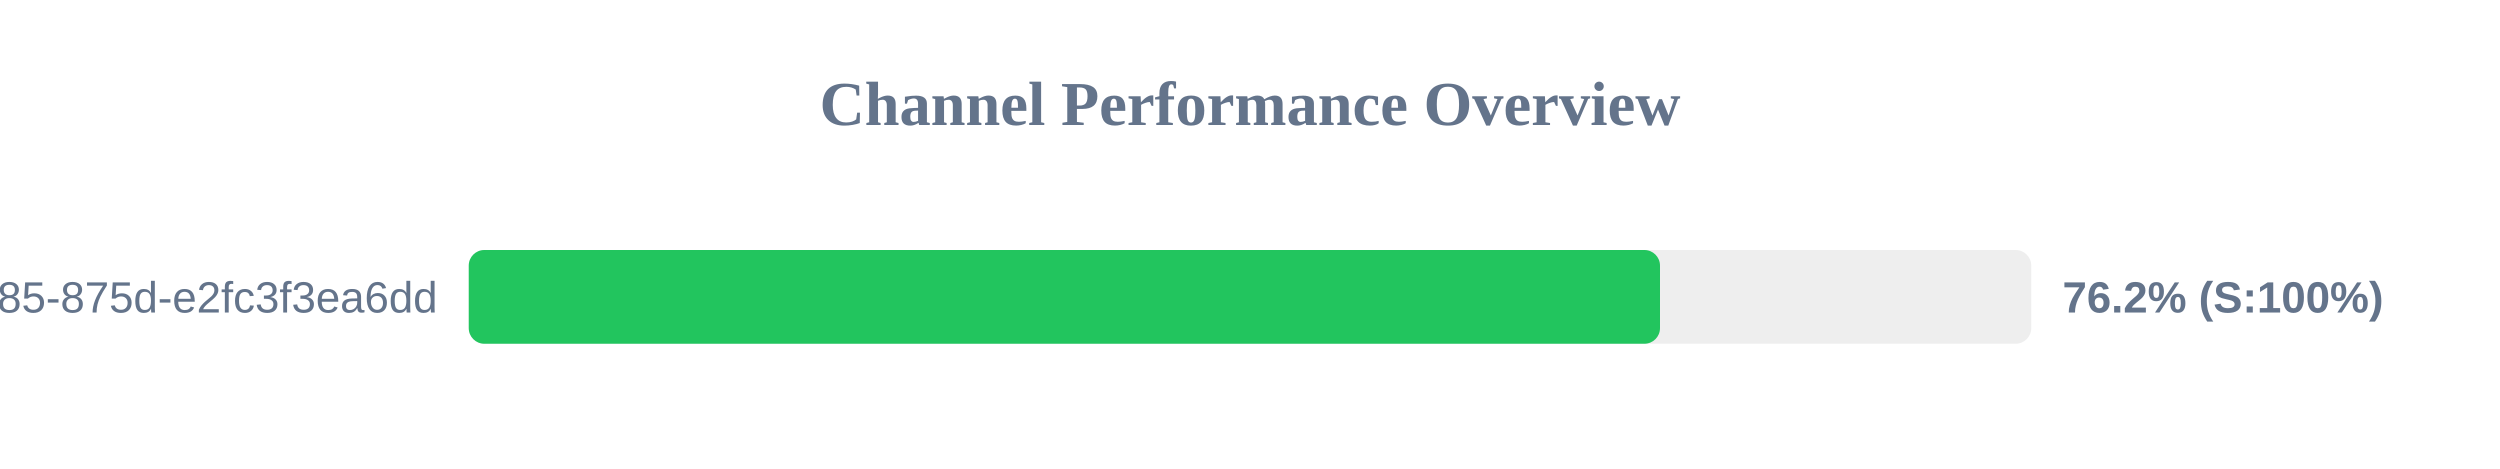
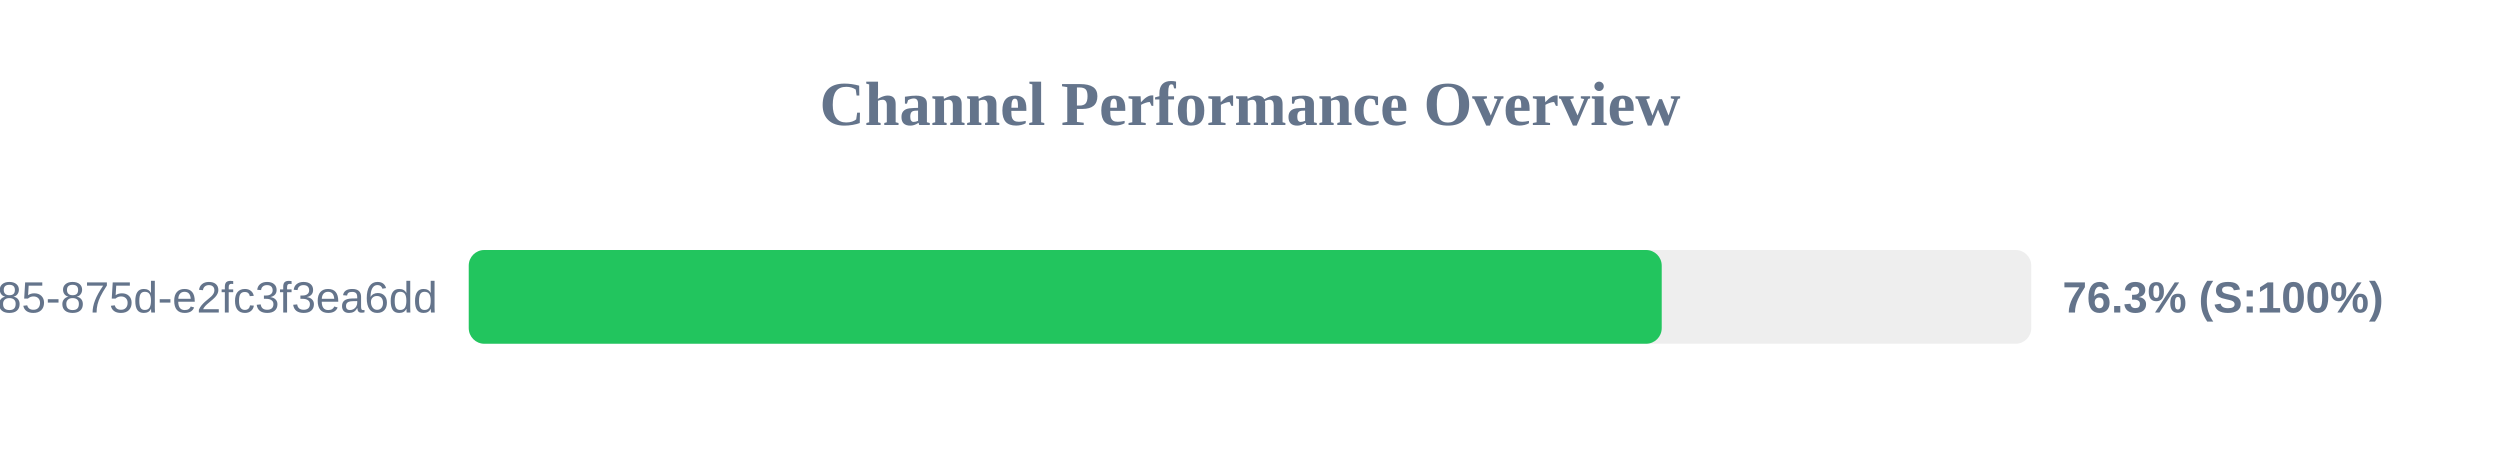
<svg xmlns="http://www.w3.org/2000/svg" width="800" height="150" version="1.1">
  <style>
        .row { font: 14px Arial; fill: #64748b; }
        .score { font: bold 14px Arial; fill: #64748b; }
    </style>
  <text x="400" y="40" text-anchor="middle" font-size="20px" font-weight="bold" fill="#64748b">Channel Performance Overview</text>
  <rect x="150" y="80" width="500" height="30" fill="#eee" rx="5" />
-   <rect x="150" y="80" width="381.2" height="30" fill="#22c55e" rx="5" />
+   <rect x="150" y="80" width="381.75" height="30" fill="#22c55e" rx="5" />
  <text x="140" y="100" text-anchor="end" class="row">?uuid=1045aedf-053c-4585-875d-e2fc3f3ea6dd</text>
-   <text x="660" y="100" text-anchor="start" class="score">76.2% (S:100%)</text>
+   <text x="660" y="100" text-anchor="start" class="score">76.3% (S:100%)</text>
</svg>
